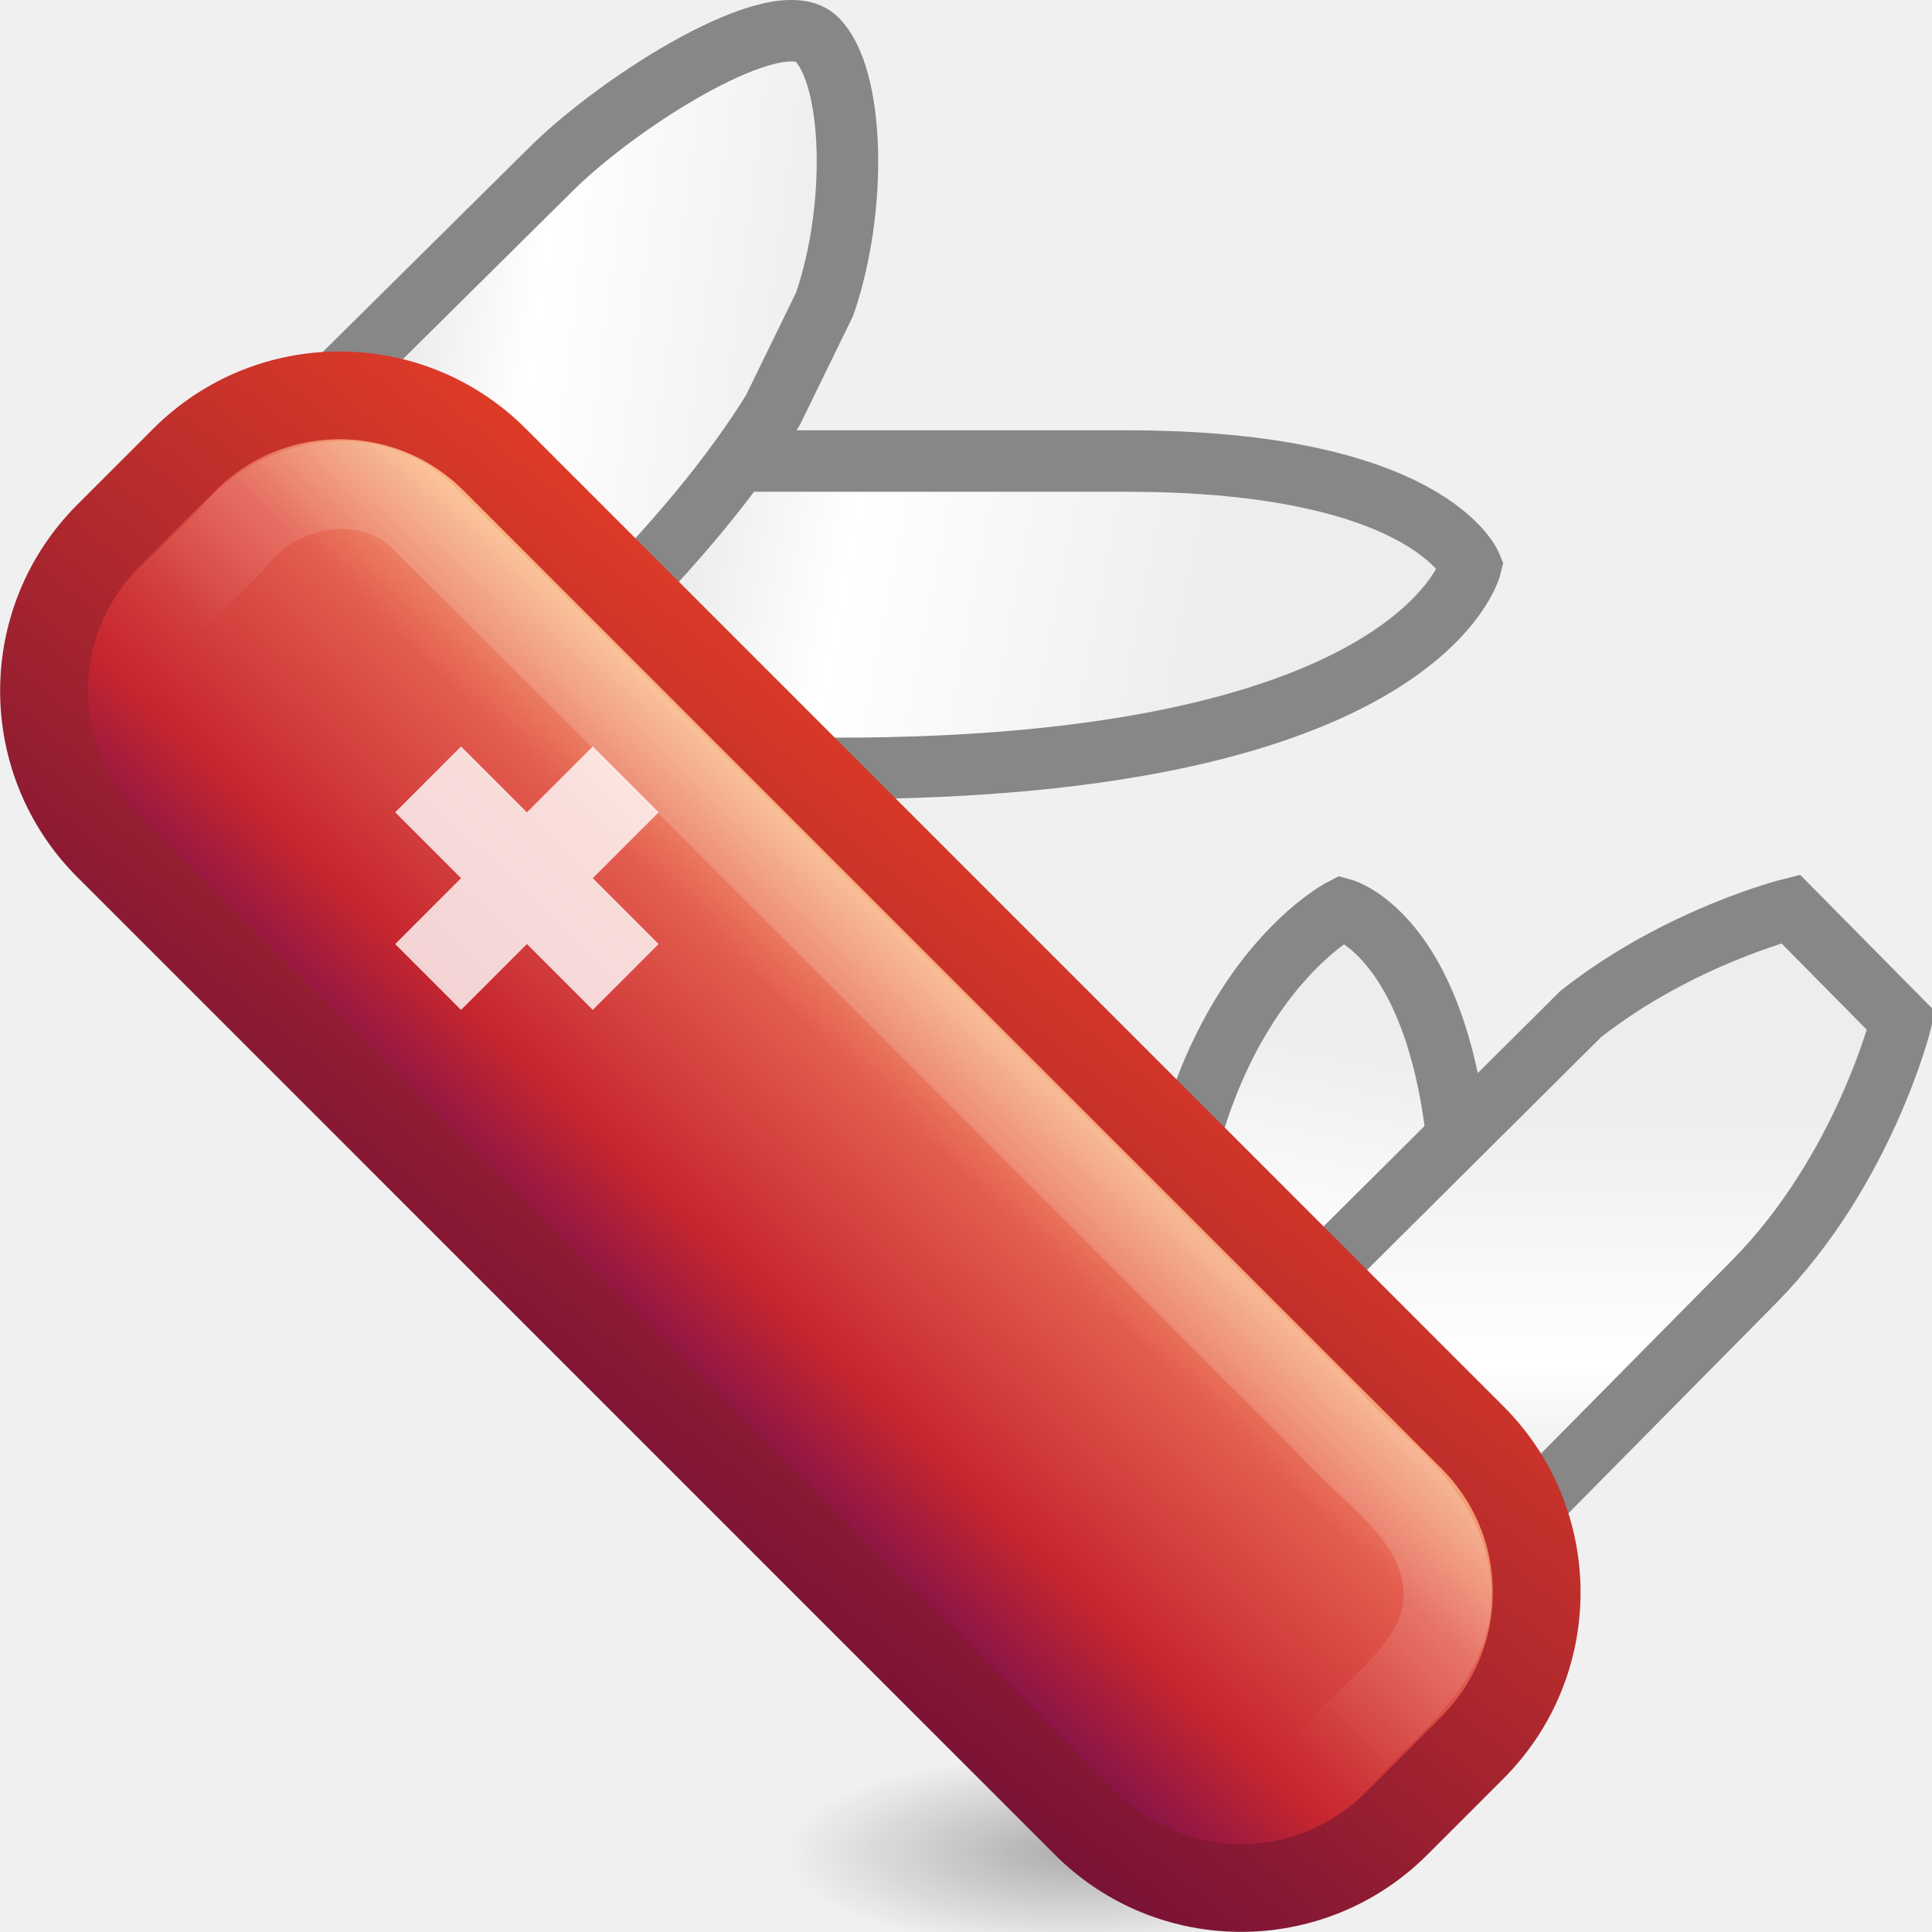
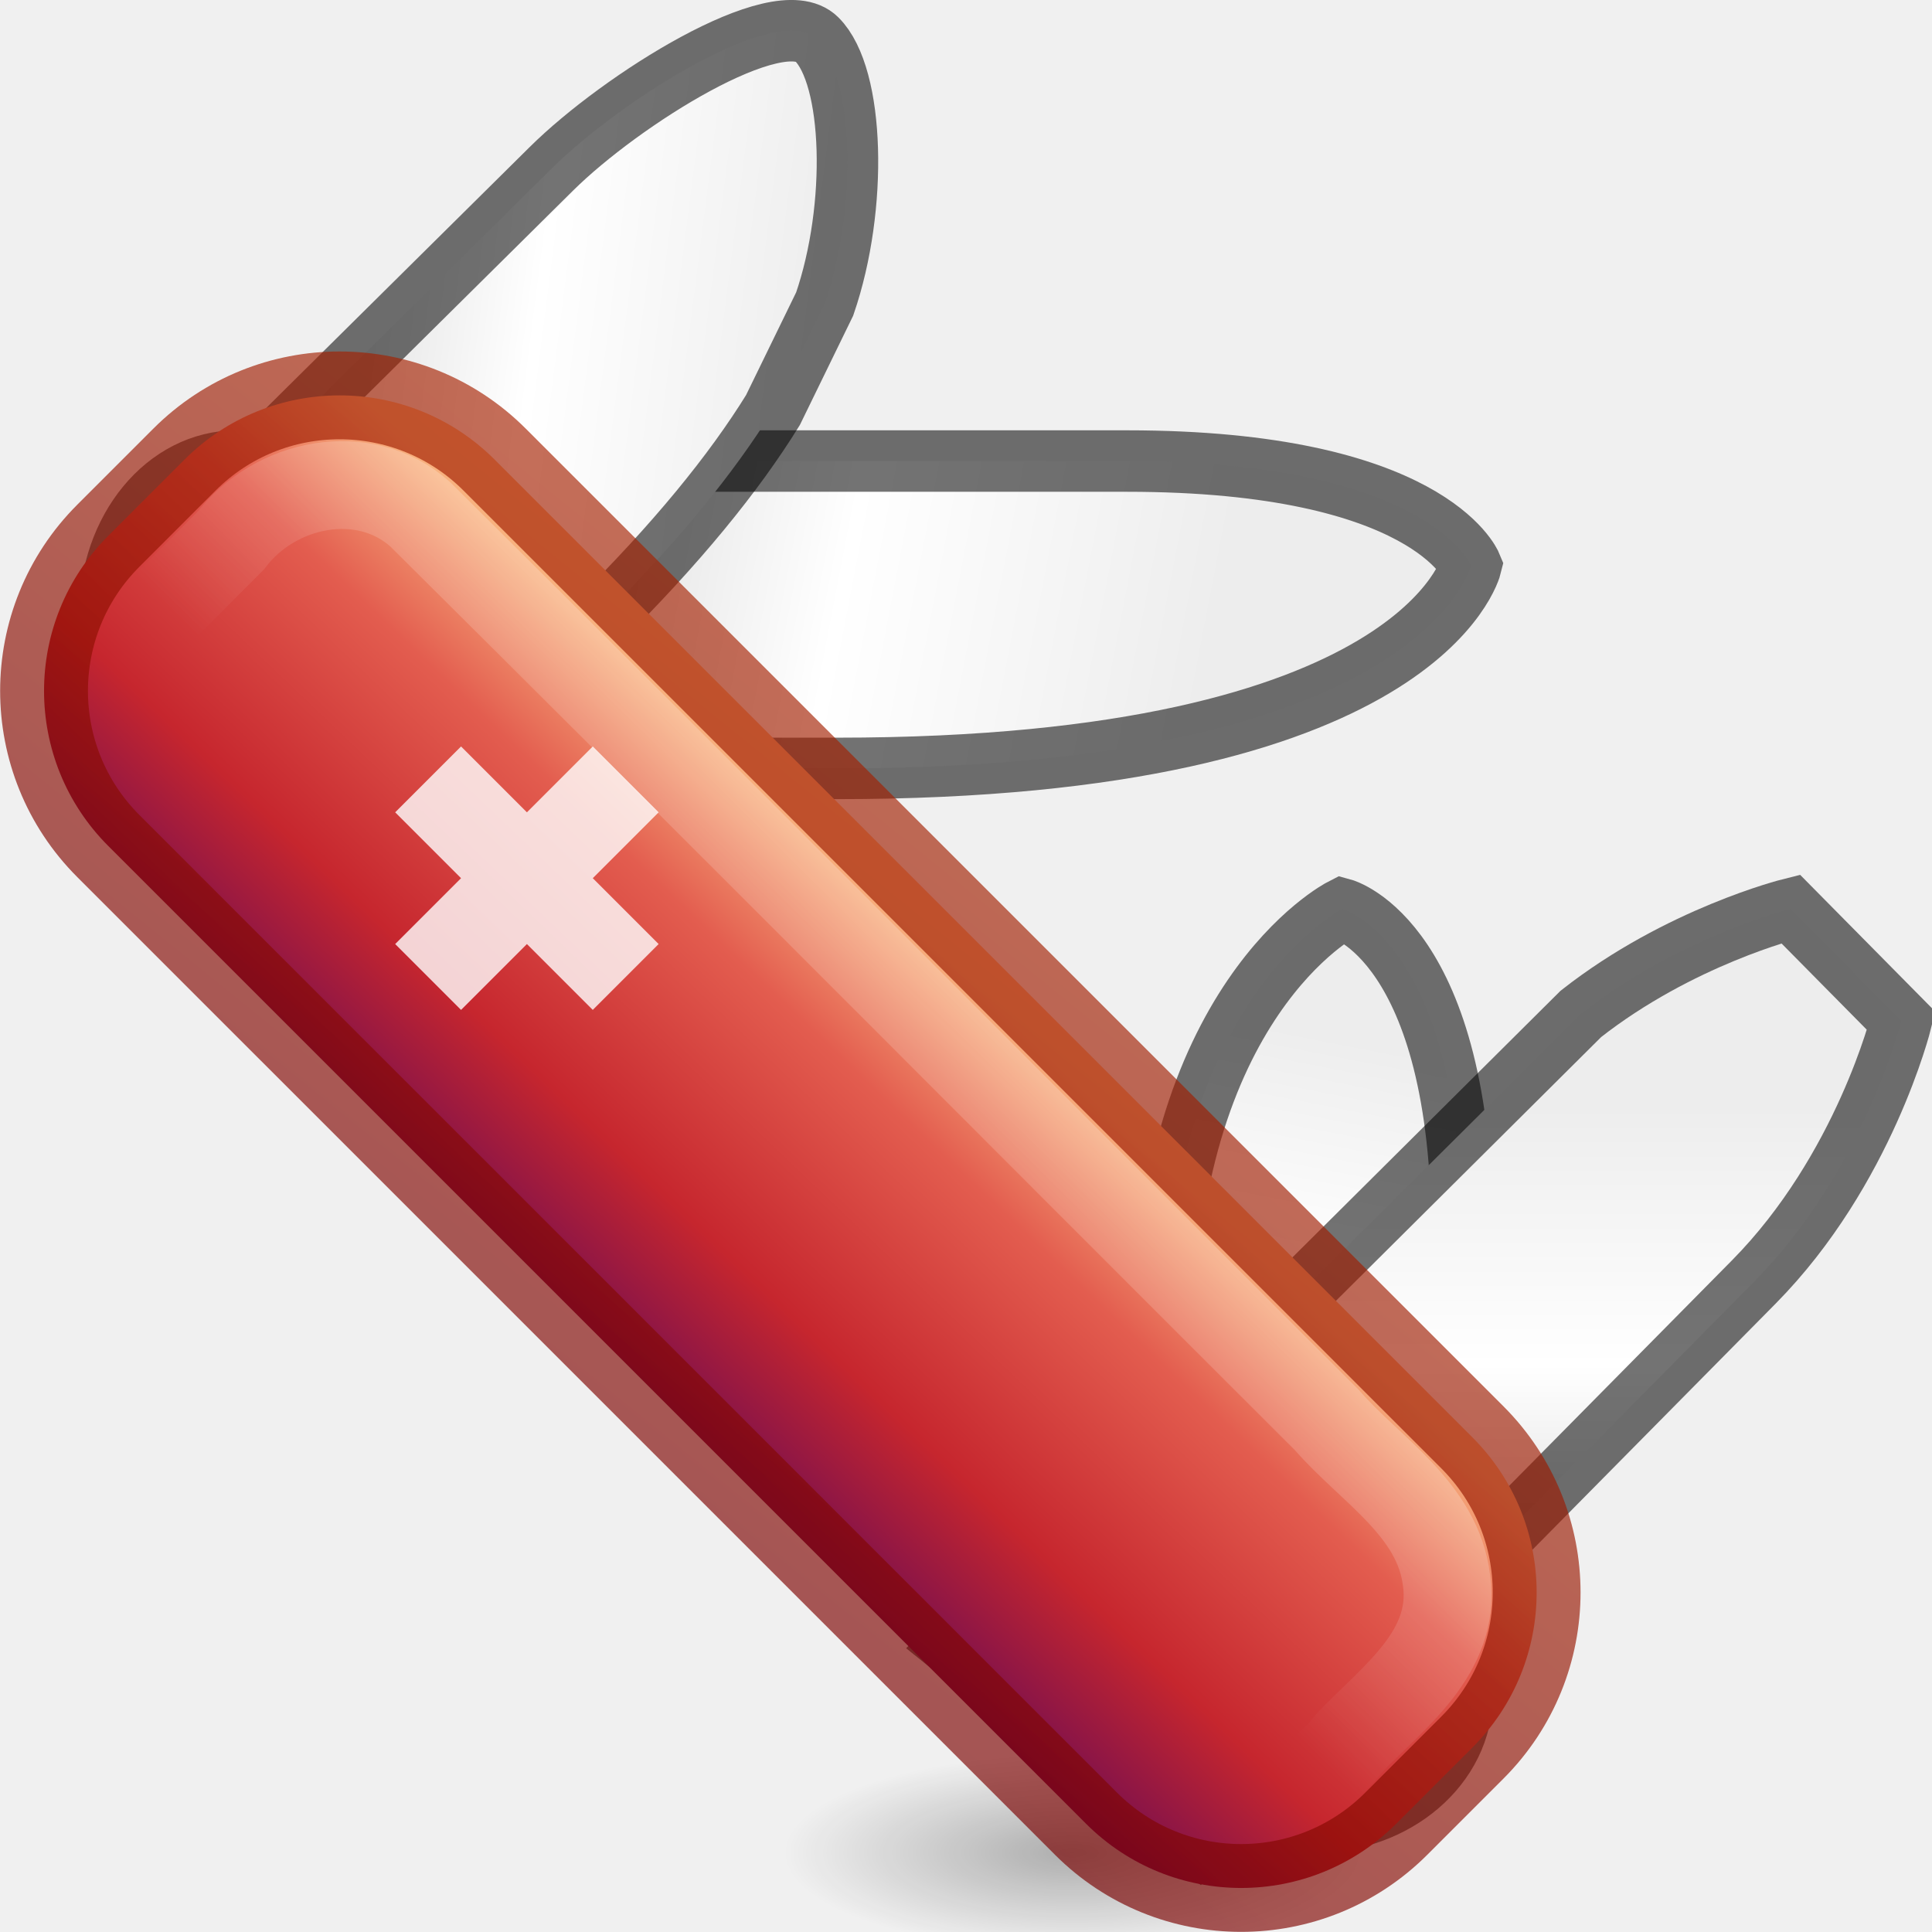
<svg xmlns="http://www.w3.org/2000/svg" xmlns:xlink="http://www.w3.org/1999/xlink" version="1.0" width="22" height="22" id="svg2">
  <defs id="defs4">
    <linearGradient id="linearGradient3890">
      <stop id="stop3892" style="stop-color:white;stop-opacity:1" offset="0" />
      <stop id="stop3894" style="stop-color:white;stop-opacity:0" offset="1" />
    </linearGradient>
    <linearGradient id="linearGradient6856">
      <stop id="stop6858" style="stop-color:black;stop-opacity:1" offset="0" />
      <stop id="stop6860" style="stop-color:black;stop-opacity:0" offset="1" />
    </linearGradient>
    <linearGradient id="linearGradient6393">
      <stop id="stop6395" style="stop-color:#d3d3d3;stop-opacity:1" offset="0" />
      <stop id="stop6401" style="stop-color:white;stop-opacity:1" offset="0.5" />
      <stop id="stop6397" style="stop-color:#ededed;stop-opacity:1" offset="1" />
    </linearGradient>
    <radialGradient cx="23.953" cy="37.924" r="24.307" fx="23.953" fy="37.924" id="radialGradient3772" xlink:href="#linearGradient6856" gradientUnits="userSpaceOnUse" gradientTransform="matrix(0.1350291,0,0,0.04593435,8.976487,19.35576)" />
    <linearGradient id="linearGradient2490">
-       <stop id="stop2492" style="stop-color:#791235;stop-opacity:1" offset="0" />
-       <stop id="stop2494" style="stop-color:#dd3b27;stop-opacity:1" offset="1" />
+       <stop id="stop2492" style="stop-color:#7a0000;stop-opacity:1" offset="0" />
+       <stop id="stop2494" style="stop-color:#a62100;stop-opacity:1" offset="1" />
    </linearGradient>
    <linearGradient id="linearGradient4956">
      <stop id="stop4958" style="stop-color:#f8b17e;stop-opacity:1" offset="0" />
      <stop id="stop4960" style="stop-color:#e35d4f;stop-opacity:1" offset="0.262" />
      <stop id="stop4962" style="stop-color:#c6262e;stop-opacity:1" offset="0.663" />
      <stop id="stop4964" style="stop-color:#690b54;stop-opacity:1" offset="1" />
    </linearGradient>
    <linearGradient x1="-3.479" y1="39.66" x2="-11.968" y2="39.799" id="linearGradient3745" xlink:href="#linearGradient4956" gradientUnits="userSpaceOnUse" gradientTransform="matrix(0.7374878,0,0,0.5233082,2.533798,-2.084699)" />
    <linearGradient x1="-13.29" y1="34.164" x2="-1.252" y2="33.259" id="linearGradient3747" xlink:href="#linearGradient2490" gradientUnits="userSpaceOnUse" gradientTransform="matrix(0.7374878,0,0,0.5233082,2.533798,-2.084699)" />
    <linearGradient x1="40.57" y1="37.35" x2="40.57" y2="27.537" id="linearGradient3751" xlink:href="#linearGradient6393" gradientUnits="userSpaceOnUse" gradientTransform="matrix(0.5938619,0,0,0.6009165,-6.676023,-3.949756)" />
    <linearGradient x1="31.166" y1="34.234" x2="33.807" y2="24.377" id="linearGradient3754" xlink:href="#linearGradient6393" gradientUnits="userSpaceOnUse" gradientTransform="matrix(0.6799999,0,0,0.4962825,-6.809996,-0.09348919)" />
    <linearGradient x1="8.569" y1="11.256" x2="22.398" y2="13" id="linearGradient3757" xlink:href="#linearGradient6393" gradientUnits="userSpaceOnUse" gradientTransform="matrix(0.4755315,0,0,0.4709472,-1.536016,0.1112149)" />
    <linearGradient x1="14.274" y1="15.036" x2="33.601" y2="20.214" id="linearGradient3760" xlink:href="#linearGradient6393" gradientUnits="userSpaceOnUse" gradientTransform="matrix(0.4189189,0,0,0.5833328,-0.6351349,-2.62462)" />
    <linearGradient x1="0.707" y1="16.263" x2="-3.536" y2="16.263" id="linearGradient3908" xlink:href="#linearGradient3890" gradientUnits="userSpaceOnUse" gradientTransform="matrix(0.7071105,-0.707103,0.7071108,0.7071027,-0.9999998,-0.9996273)" />
  </defs>
  <path d="m 15.493,21.098 a 3.282,1.117 0 0 1 -6.564,0 3.282,1.117 0 1 1 6.564,0 z" id="path6894" style="opacity:0.28;fill:url(#radialGradient3772);fill-opacity:1;stroke:none" />
  <g transform="matrix(0.7071068,0.7071068,-0.7071068,0.7071068,17.19239,-27.09188)" id="g6744" />
-   <path d="m 2.694,5.25 10.138,0 c 3.431,0 3.919,1.19 3.919,1.19 0,0 -0.559,2.31 -7.218,2.31 l -6.838,0 c -0.8,0 -1.444,-0.781 -1.444,-1.75 0,-0.969 0.644,-1.75 1.444,-1.75 z" id="rect6318" style="fill:url(#linearGradient3760);fill-opacity:1;stroke:#878787;stroke-width:0.7;stroke-linecap:round;stroke-linejoin:miter;stroke-miterlimit:4;stroke-opacity:1;stroke-dasharray:none;stroke-dashoffset:0.7" />
-   <path d="m 1.94,6.219 c -0.794,0.787 -0.784,2.054 0.011,2.841 0.794,0.787 2.064,0.787 2.858,0 l 1.965,-1.946 C 7.709,6.188 8.36,5.384 8.802,4.669 L 9.391,3.461 C 9.771,2.354 9.727,0.869 9.3,0.446 8.863,0.013 7.074,1.135 6.28,1.921 L 1.94,6.219 z" id="rect5331" style="fill:url(#linearGradient3757);fill-opacity:1;stroke:#878787;stroke-width:0.7;stroke-linecap:round;stroke-linejoin:miter;stroke-miterlimit:4;stroke-opacity:1;stroke-dasharray:none;stroke-dashoffset:0.7" />
-   <path d="m 16.65,19.292 0,-5.208 c 0,-3.364 -1.366,-3.733 -1.366,-3.733 0,0 -2.034,1.04 -2.034,4.951 l 0,3.99 c 0,0.808 0.758,1.459 1.7,1.459 0.942,0 1.7,-0.651 1.7,-1.459 z" id="path6321" style="fill:url(#linearGradient3754);fill-opacity:1;stroke:#878787;stroke-width:0.7;stroke-linecap:round;stroke-linejoin:miter;stroke-miterlimit:4;stroke-opacity:1;stroke-dasharray:none;stroke-dashoffset:0.7" />
-   <path d="m 10.84,18.739 2.808,2.257 6.322,-6.397 c 1.26,-1.275 1.68,-2.974 1.68,-2.974 l -1.26,-1.275 c 0,0 -1.267,0.315 -2.388,1.195 L 14.921,14.609 10.84,18.739 z" id="rect6323" style="fill:url(#linearGradient3751);fill-opacity:1;stroke:#878787;stroke-width:0.7;stroke-linecap:round;stroke-linejoin:miter;stroke-miterlimit:4;stroke-opacity:1;stroke-dasharray:none;stroke-dashoffset:0.7" />
-   <rect width="6.222" height="20.741" rx="2.498" ry="2.498" x="-5.94" y="5.186" transform="matrix(0.7071105,-0.707103,0.7071108,0.7071027,0,0)" id="rect5329" style="fill:url(#linearGradient3745);fill-opacity:1;stroke:url(#linearGradient3747);stroke-width:1;stroke-linecap:round;stroke-linejoin:miter;stroke-miterlimit:4;stroke-opacity:1;stroke-dasharray:none;stroke-dashoffset:0.7" />
+   <path d="m 2.694,5.25 10.138,0 c 3.431,0 3.919,1.19 3.919,1.19 0,0 -0.559,2.31 -7.218,2.31 l -6.838,0 c -0.8,0 -1.444,-0.781 -1.444,-1.75 0,-0.969 0.644,-1.75 1.444,-1.75 z" id="rect6318" style="fill:url(#linearGradient3760);fill-opacity:1;stroke:#000000;stroke-width:0.7;stroke-linecap:round;stroke-linejoin:miter;stroke-miterlimit:4;stroke-opacity:0.55;stroke-dasharray:none;stroke-dashoffset:0.7" />
+   <path d="m 1.94,6.219 c -0.794,0.787 -0.784,2.054 0.011,2.841 0.794,0.787 2.064,0.787 2.858,0 l 1.965,-1.946 C 7.709,6.188 8.36,5.384 8.802,4.669 L 9.391,3.461 C 9.771,2.354 9.727,0.869 9.3,0.446 8.863,0.013 7.074,1.135 6.28,1.921 L 1.94,6.219 z" id="rect5331" style="fill:url(#linearGradient3757);fill-opacity:1;stroke:#000000;stroke-width:0.7;stroke-linecap:round;stroke-linejoin:miter;stroke-miterlimit:4;stroke-opacity:0.55;stroke-dasharray:none;stroke-dashoffset:0.7" />
+   <path d="m 16.65,19.292 0,-5.208 c 0,-3.364 -1.366,-3.733 -1.366,-3.733 0,0 -2.034,1.04 -2.034,4.951 l 0,3.99 c 0,0.808 0.758,1.459 1.7,1.459 0.942,0 1.7,-0.651 1.7,-1.459 z" id="path6321" style="fill:url(#linearGradient3754);fill-opacity:1;stroke:#000000;stroke-width:0.7;stroke-linecap:round;stroke-linejoin:miter;stroke-miterlimit:4;stroke-opacity:0.55;stroke-dasharray:none;stroke-dashoffset:0.7" />
+   <path d="m 10.84,18.739 2.808,2.257 6.322,-6.397 c 1.26,-1.275 1.68,-2.974 1.68,-2.974 l -1.26,-1.275 c 0,0 -1.267,0.315 -2.388,1.195 L 14.921,14.609 10.84,18.739 z" id="rect6323" style="fill:url(#linearGradient3751);fill-opacity:1;stroke:#000000;stroke-width:0.7;stroke-linecap:round;stroke-linejoin:miter;stroke-miterlimit:4;stroke-opacity:0.55;stroke-dasharray:none;stroke-dashoffset:0.7" />
+   <rect width="6.222" height="20.741" rx="2.498" ry="2.498" x="-5.94" y="5.186" transform="matrix(0.7071105,-0.707103,0.7071108,0.7071027,0,0)" id="rect5329" style="fill:url(#linearGradient3745);fill-opacity:1;stroke:none;stroke-width:1;stroke-linecap:round;stroke-linejoin:miter;stroke-miterlimit:4;stroke-opacity:1;stroke-dasharray:none;stroke-dashoffset:0.7" />
  <path d="m 5.25,8.5 -0.75,0.75 0.75,0.75 -0.75,0.75 0.75,0.75 0.75,-0.75 0.75,0.75 0.75,-0.75 -0.75,-0.75 0.75,-0.75 -0.75,-0.75 -0.75,0.75 -0.75,-0.75 z" id="rect6749" style="opacity:0.8;fill:#ffffff;fill-opacity:1;stroke:none" />
  <path d="M 1.961,6.823 C 1.298,7.426 1.427,8.537 2.121,9.059 5.819,12.751 9.505,16.457 13.212,20.14 c 0.642,0.576 1.659,0.36 2.155,-0.295 0.499,-0.522 1.217,-1.028 1.105,-1.848 C 16.373,17.183 15.608,16.744 15.111,16.172 11.668,12.736 8.238,9.285 4.786,5.857 4.144,5.281 3.127,5.497 2.631,6.152 2.408,6.376 2.184,6.599 1.961,6.823 z" id="path3898" style="opacity:0.3;fill:none;stroke:url(#linearGradient3908);stroke-width:1;stroke-linecap:round;stroke-linejoin:miter;stroke-miterlimit:4;stroke-opacity:1;stroke-dasharray:none;stroke-dashoffset:0.7" />
+   <rect width="6.222" height="20.741" rx="2.498" ry="2.498" x="-5.94" y="5.186" transform="matrix(0.7071105,-0.707103,0.7071108,0.7071027,0,0)" id="rect36756" style="fill:none;fill-opacity:1;stroke:url(#linearGradient3747);stroke-width:1;stroke-linecap:round;stroke-linejoin:miter;stroke-miterlimit:4;stroke-opacity:1;stroke-dasharray:none;stroke-dashoffset:0.7;opacity:0.65" />
</svg>
